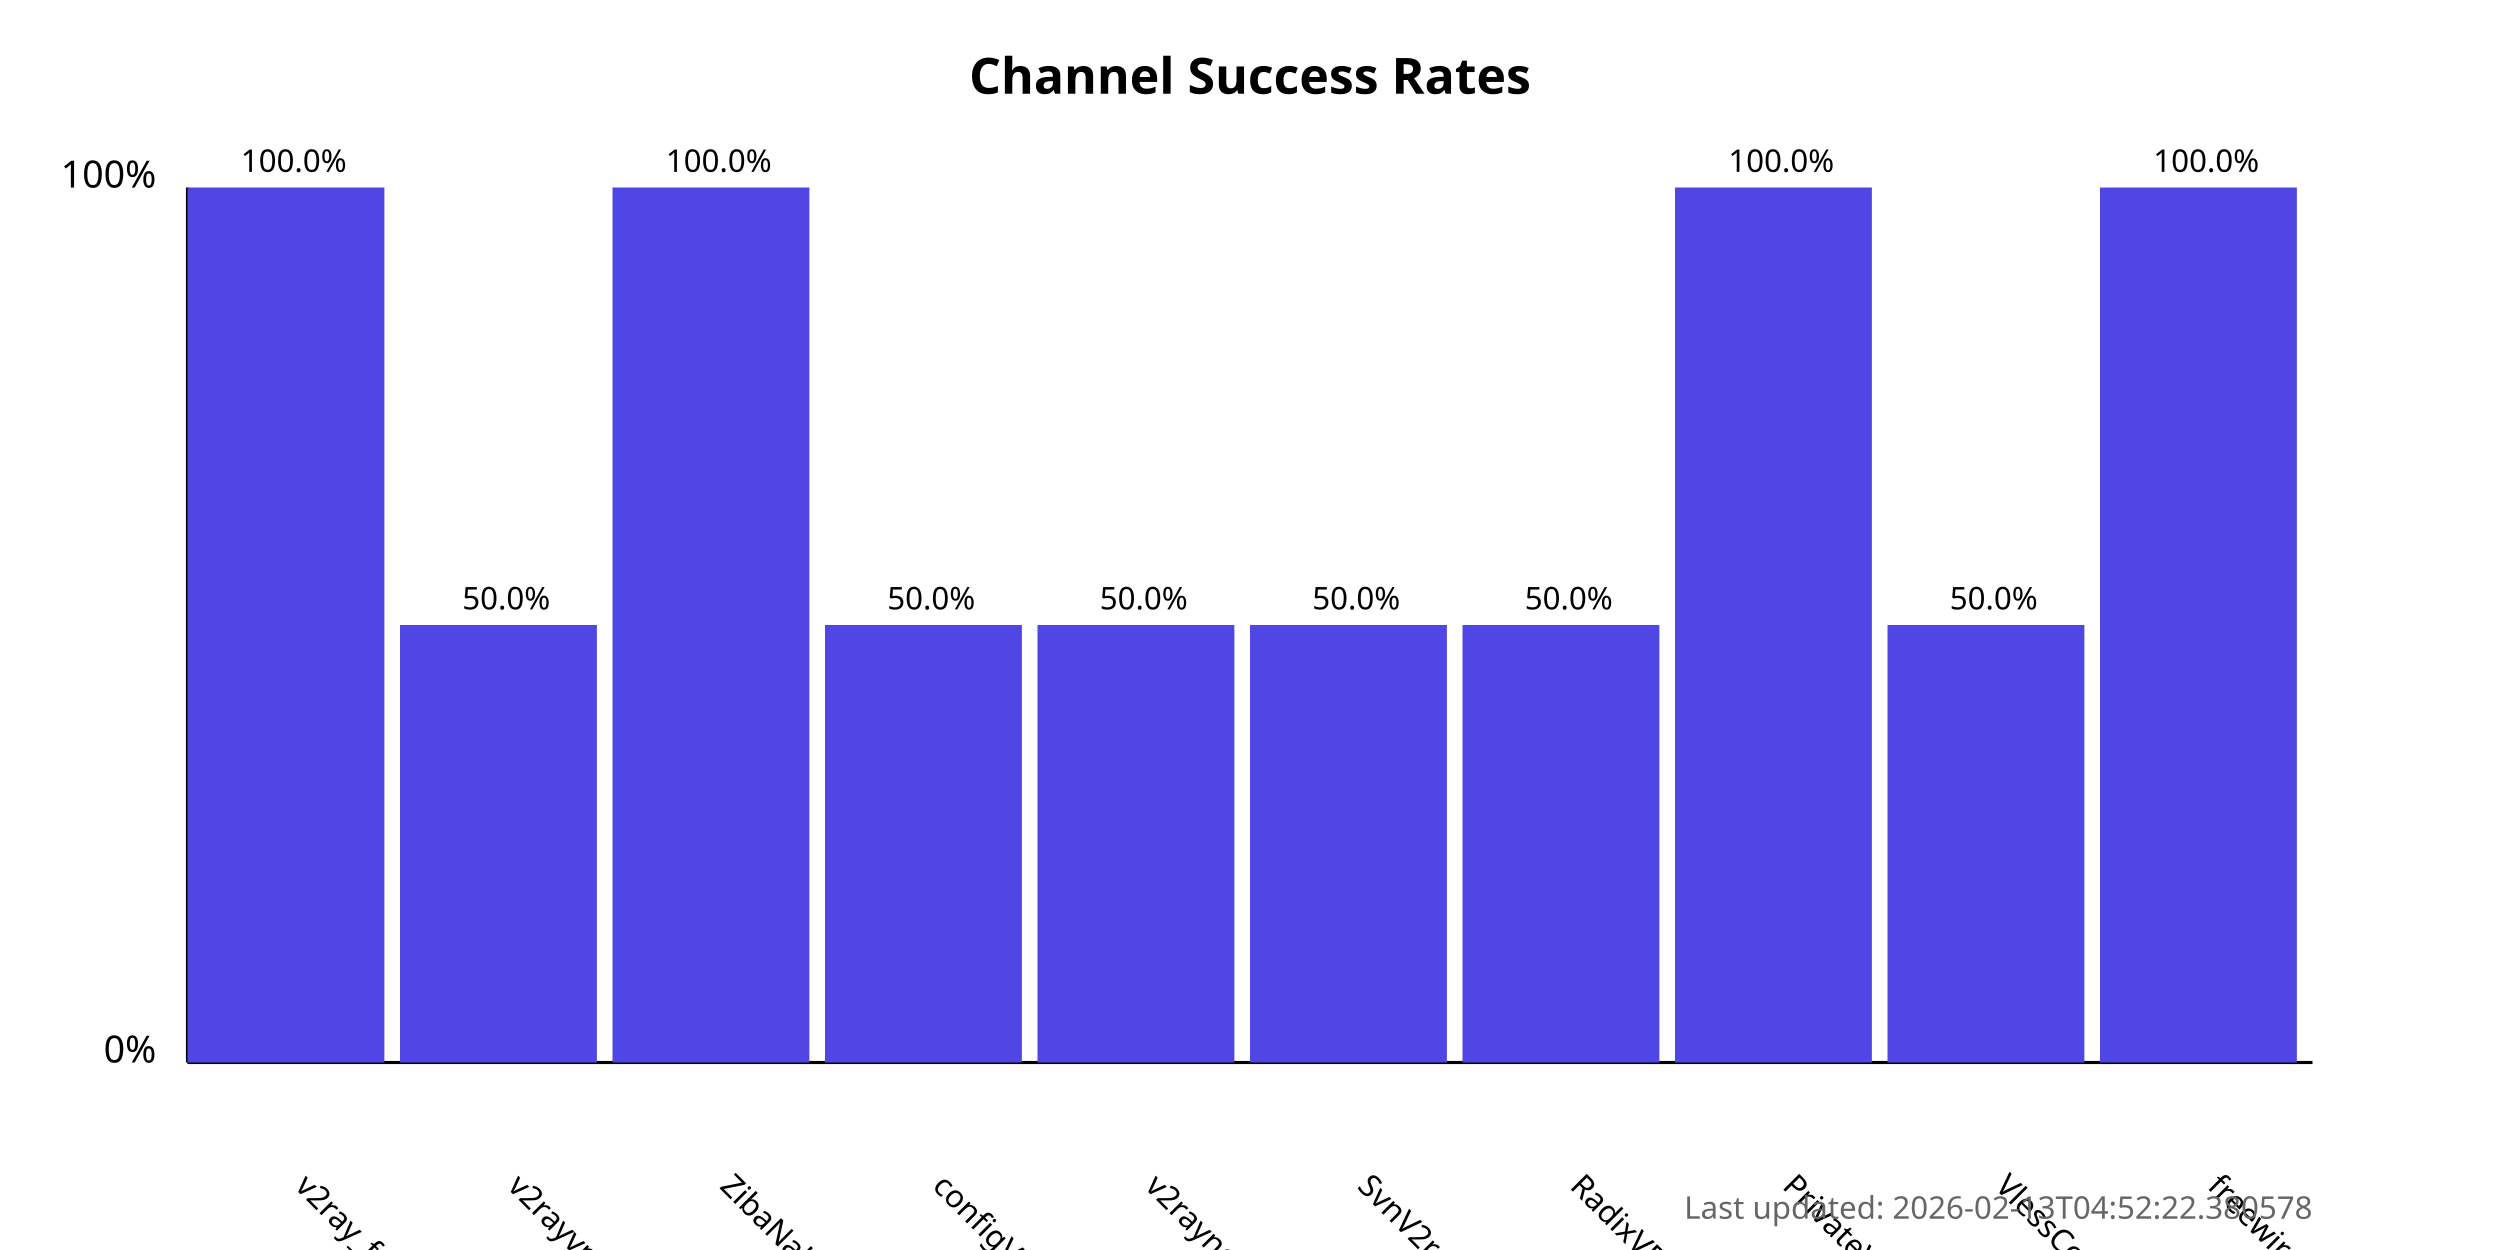
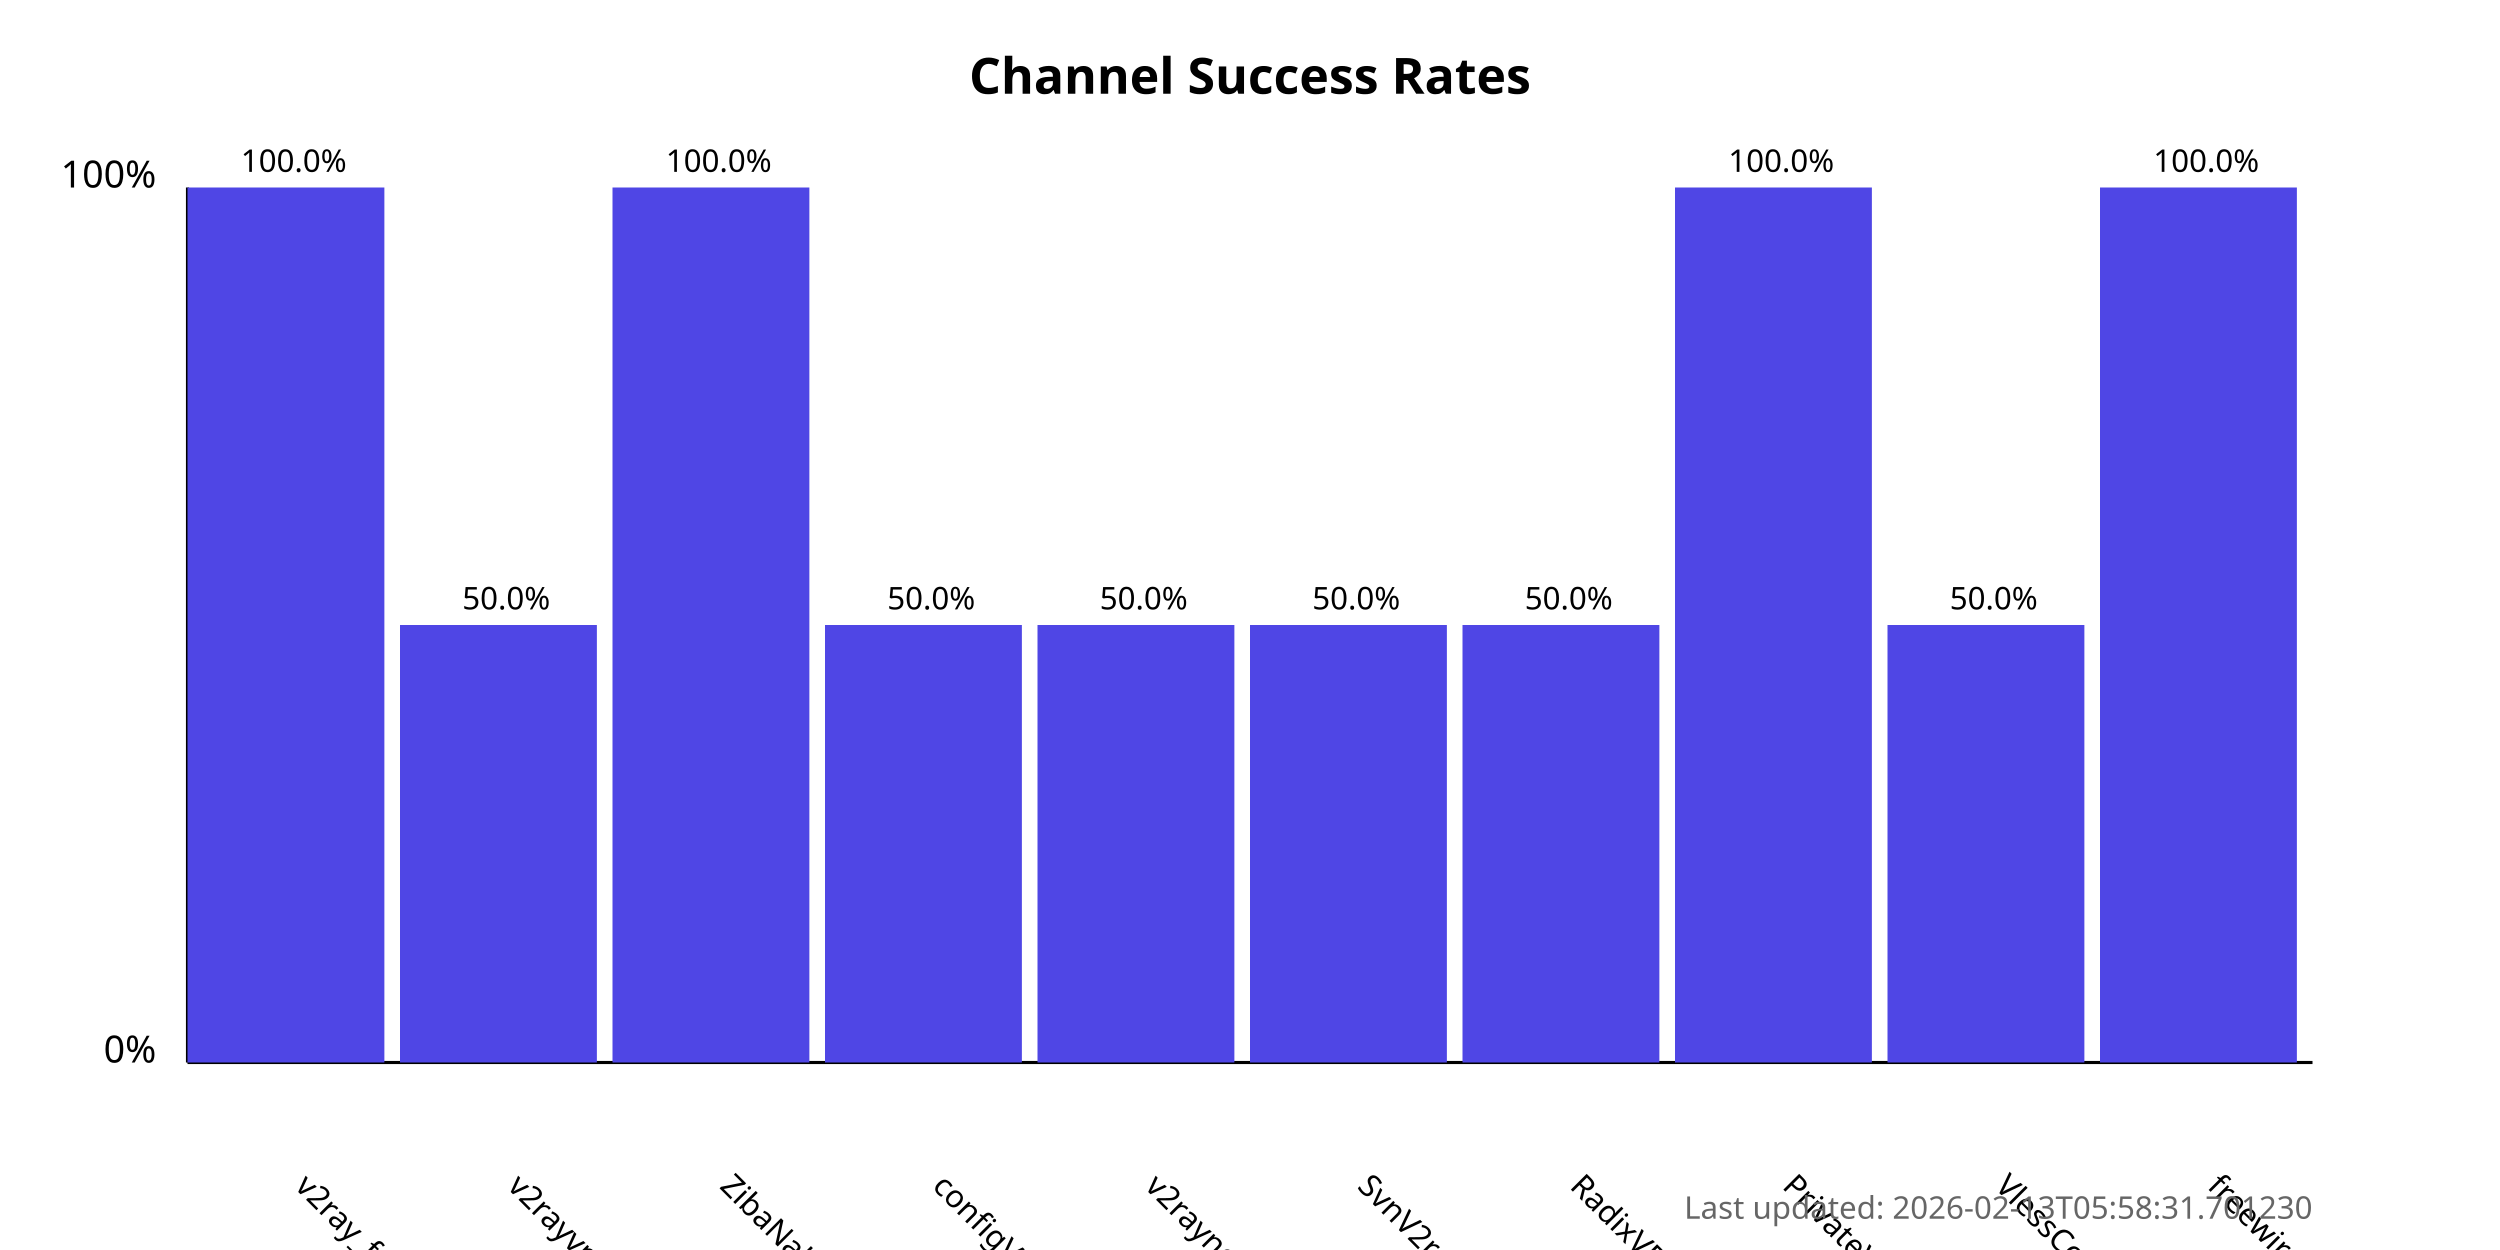
<svg xmlns="http://www.w3.org/2000/svg" width="800" height="400">
  <style>
            .chart-title { font: bold 16px sans-serif; }
            .axis-label { font: 12px sans-serif; }
            .tick-label { font: 10px sans-serif; }
            .bar { fill: #4f46e5; }
            .bar:hover { fill: #6366f1; }
            .timestamp { font: 10px sans-serif; fill: #666; }
        </style>
  <text x="400.0" y="30" text-anchor="middle" class="chart-title">
            Channel Success Rates
        </text>
  <line x1="60" y1="340" x2="60" y2="60" stroke="black" stroke-width="1" />
  <line x1="60" y1="340" x2="740" y2="340" stroke="black" stroke-width="1" />
  <text x="50" y="340" text-anchor="end" class="axis-label">0%</text>
  <text x="50" y="60" text-anchor="end" class="axis-label">100%</text>
  <g>
    <rect x="60" y="60.0" width="63.0" height="280.0" class="bar" />
    <text x="94.0" y="380" transform="rotate(45, 94.0, 380)" text-anchor="start" class="tick-label">
                v2ray_free_conf
            </text>
    <text x="94.0" y="55.0" text-anchor="middle" class="tick-label">
                100.0%
            </text>
  </g>
  <g>
    <rect x="128.0" y="200.0" width="63.0" height="140.0" class="bar" />
    <text x="162.0" y="380" transform="rotate(45, 162.0, 380)" text-anchor="start" class="tick-label">
                v2rayvpno
            </text>
    <text x="162.0" y="195.0" text-anchor="middle" class="tick-label">
                50.0%
            </text>
  </g>
  <g>
    <rect x="196.0" y="60.0" width="63.0" height="280.0" class="bar" />
    <text x="230.0" y="380" transform="rotate(45, 230.0, 380)" text-anchor="start" class="tick-label">
                ZibaNabz
            </text>
    <text x="230.0" y="55.0" text-anchor="middle" class="tick-label">
                100.0%
            </text>
  </g>
  <g>
    <rect x="264.0" y="200.0" width="63.0" height="140.0" class="bar" />
    <text x="298.0" y="380" transform="rotate(45, 298.0, 380)" text-anchor="start" class="tick-label">
                configV2rayForFree
            </text>
    <text x="298.0" y="195.0" text-anchor="middle" class="tick-label">
                50.0%
            </text>
  </g>
  <g>
    <rect x="332.0" y="200.0" width="63.0" height="140.0" class="bar" />
    <text x="366.0" y="380" transform="rotate(45, 366.0, 380)" text-anchor="start" class="tick-label">
                v2rayngvpn
            </text>
    <text x="366.0" y="195.0" text-anchor="middle" class="tick-label">
                50.0%
            </text>
  </g>
  <g>
    <rect x="400.0" y="200.0" width="63.0" height="140.0" class="bar" />
    <text x="434.0" y="380" transform="rotate(45, 434.0, 380)" text-anchor="start" class="tick-label">
                SvnV2ray
            </text>
    <text x="434.0" y="195.0" text-anchor="middle" class="tick-label">
                50.0%
            </text>
  </g>
  <g>
    <rect x="468.0" y="200.0" width="63.0" height="140.0" class="bar" />
    <text x="502.0" y="380" transform="rotate(45, 502.0, 380)" text-anchor="start" class="tick-label">
                RadixVPN
            </text>
    <text x="502.0" y="195.0" text-anchor="middle" class="tick-label">
                50.0%
            </text>
  </g>
  <g>
    <rect x="536.0" y="60.0" width="63.0" height="280.0" class="bar" />
    <text x="570.0" y="380" transform="rotate(45, 570.0, 380)" text-anchor="start" class="tick-label">
                PrivateVPNs
            </text>
    <text x="570.0" y="55.0" text-anchor="middle" class="tick-label">
                100.0%
            </text>
  </g>
  <g>
    <rect x="604.0" y="200.0" width="63.0" height="140.0" class="bar" />
    <text x="638.0" y="380" transform="rotate(45, 638.0, 380)" text-anchor="start" class="tick-label">
                VlessConfig
            </text>
    <text x="638.0" y="195.0" text-anchor="middle" class="tick-label">
                50.0%
            </text>
  </g>
  <g>
    <rect x="672.0" y="60.0" width="63.0" height="280.0" class="bar" />
    <text x="706.0" y="380" transform="rotate(45, 706.0, 380)" text-anchor="start" class="tick-label">
                freewireguard
            </text>
    <text x="706.0" y="55.0" text-anchor="middle" class="tick-label">
                100.0%
            </text>
  </g>
  <text x="740" y="390" text-anchor="end" class="timestamp">
-             Last updated: 2026-02-13T04:52:22.380578
+             Last updated: 2026-02-13T05:58:31.701230
        </text>
</svg>
